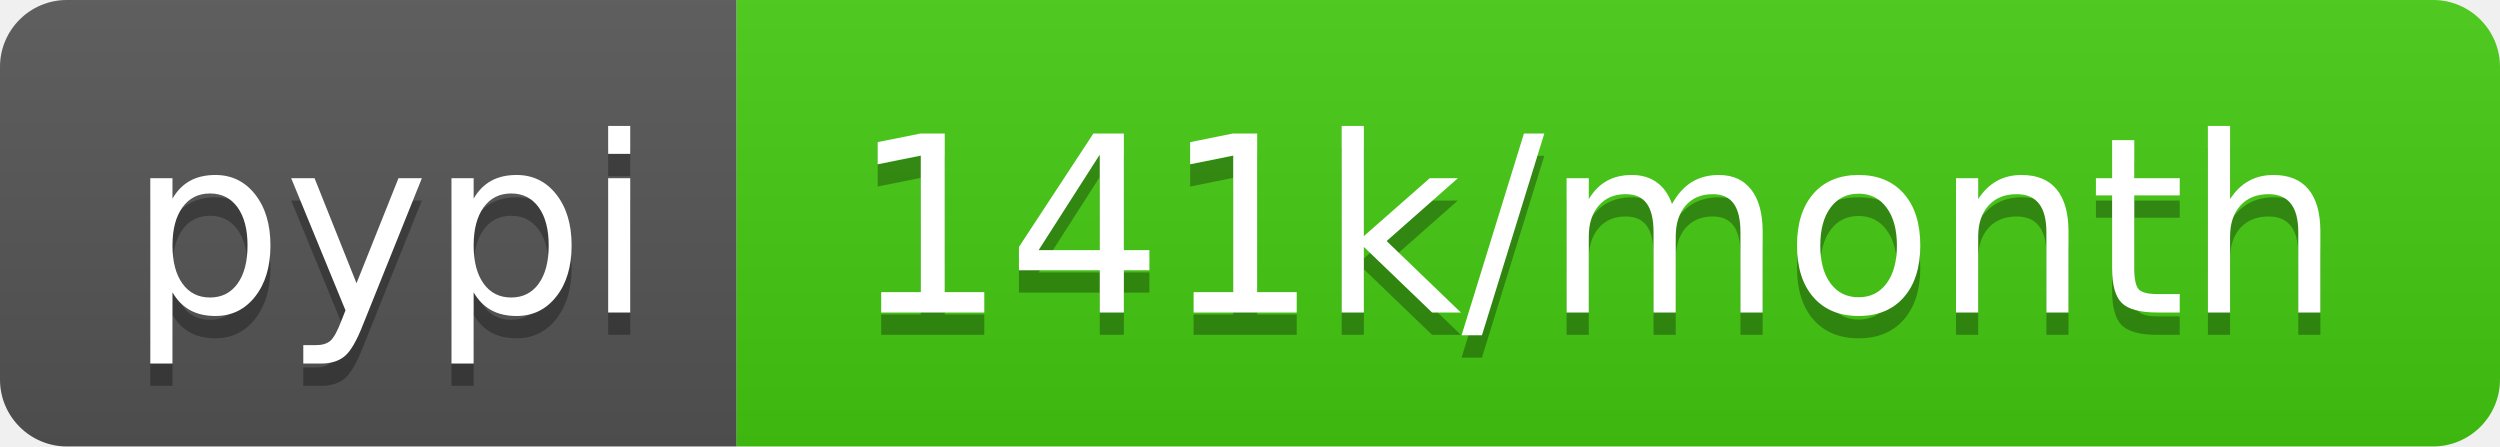
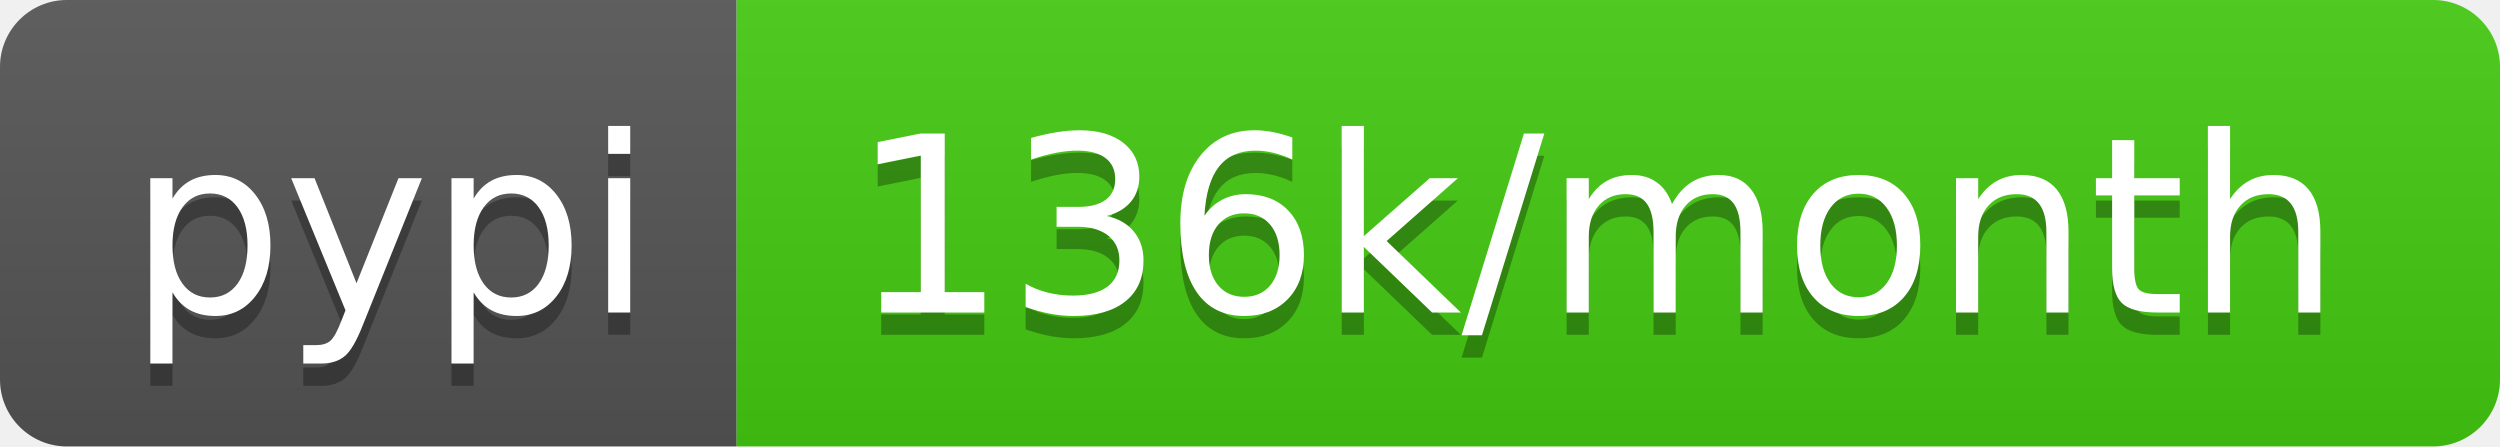
<svg xmlns="http://www.w3.org/2000/svg" width="112" height="20">
  <linearGradient id="b" x2="0" y2="100%">
    <stop offset="0" stop-color="#bbb" stop-opacity=".1" />
    <stop offset="1" stop-opacity=".1" />
  </linearGradient>
  <clipPath id="a">
    <rect width="112" height="20" rx="3" fill="#fff" />
  </clipPath>
  <g clip-path="url(#a)">
    <path fill="#555" d="M0 0h33v20H0z" />
    <path fill="#4c1" d="M33 0h79v20H33z" />
    <path fill="url(#b)" d="M0 0h112v20H0z" />
  </g>
  <g fill="#fff" text-anchor="middle" font-family="DejaVu Sans,Verdana,Geneva,sans-serif" font-size="110">
    <text x="175" y="150" fill="#010101" fill-opacity=".3" transform="scale(.1)" textLength="230">pypi</text>
    <text x="175" y="140" transform="scale(.1)" textLength="230">pypi</text>
-     <text x="715" y="150" fill="#010101" fill-opacity=".3" transform="scale(.1)" textLength="690">141k/month</text>
-     <text x="715" y="140" transform="scale(.1)" textLength="690">141k/month</text>
+     <text x="715" y="150" fill="#010101" fill-opacity=".3" transform="scale(.1)" textLength="690">136k/month</text>
+     <text x="715" y="140" transform="scale(.1)" textLength="690">136k/month</text>
  </g>
</svg>
